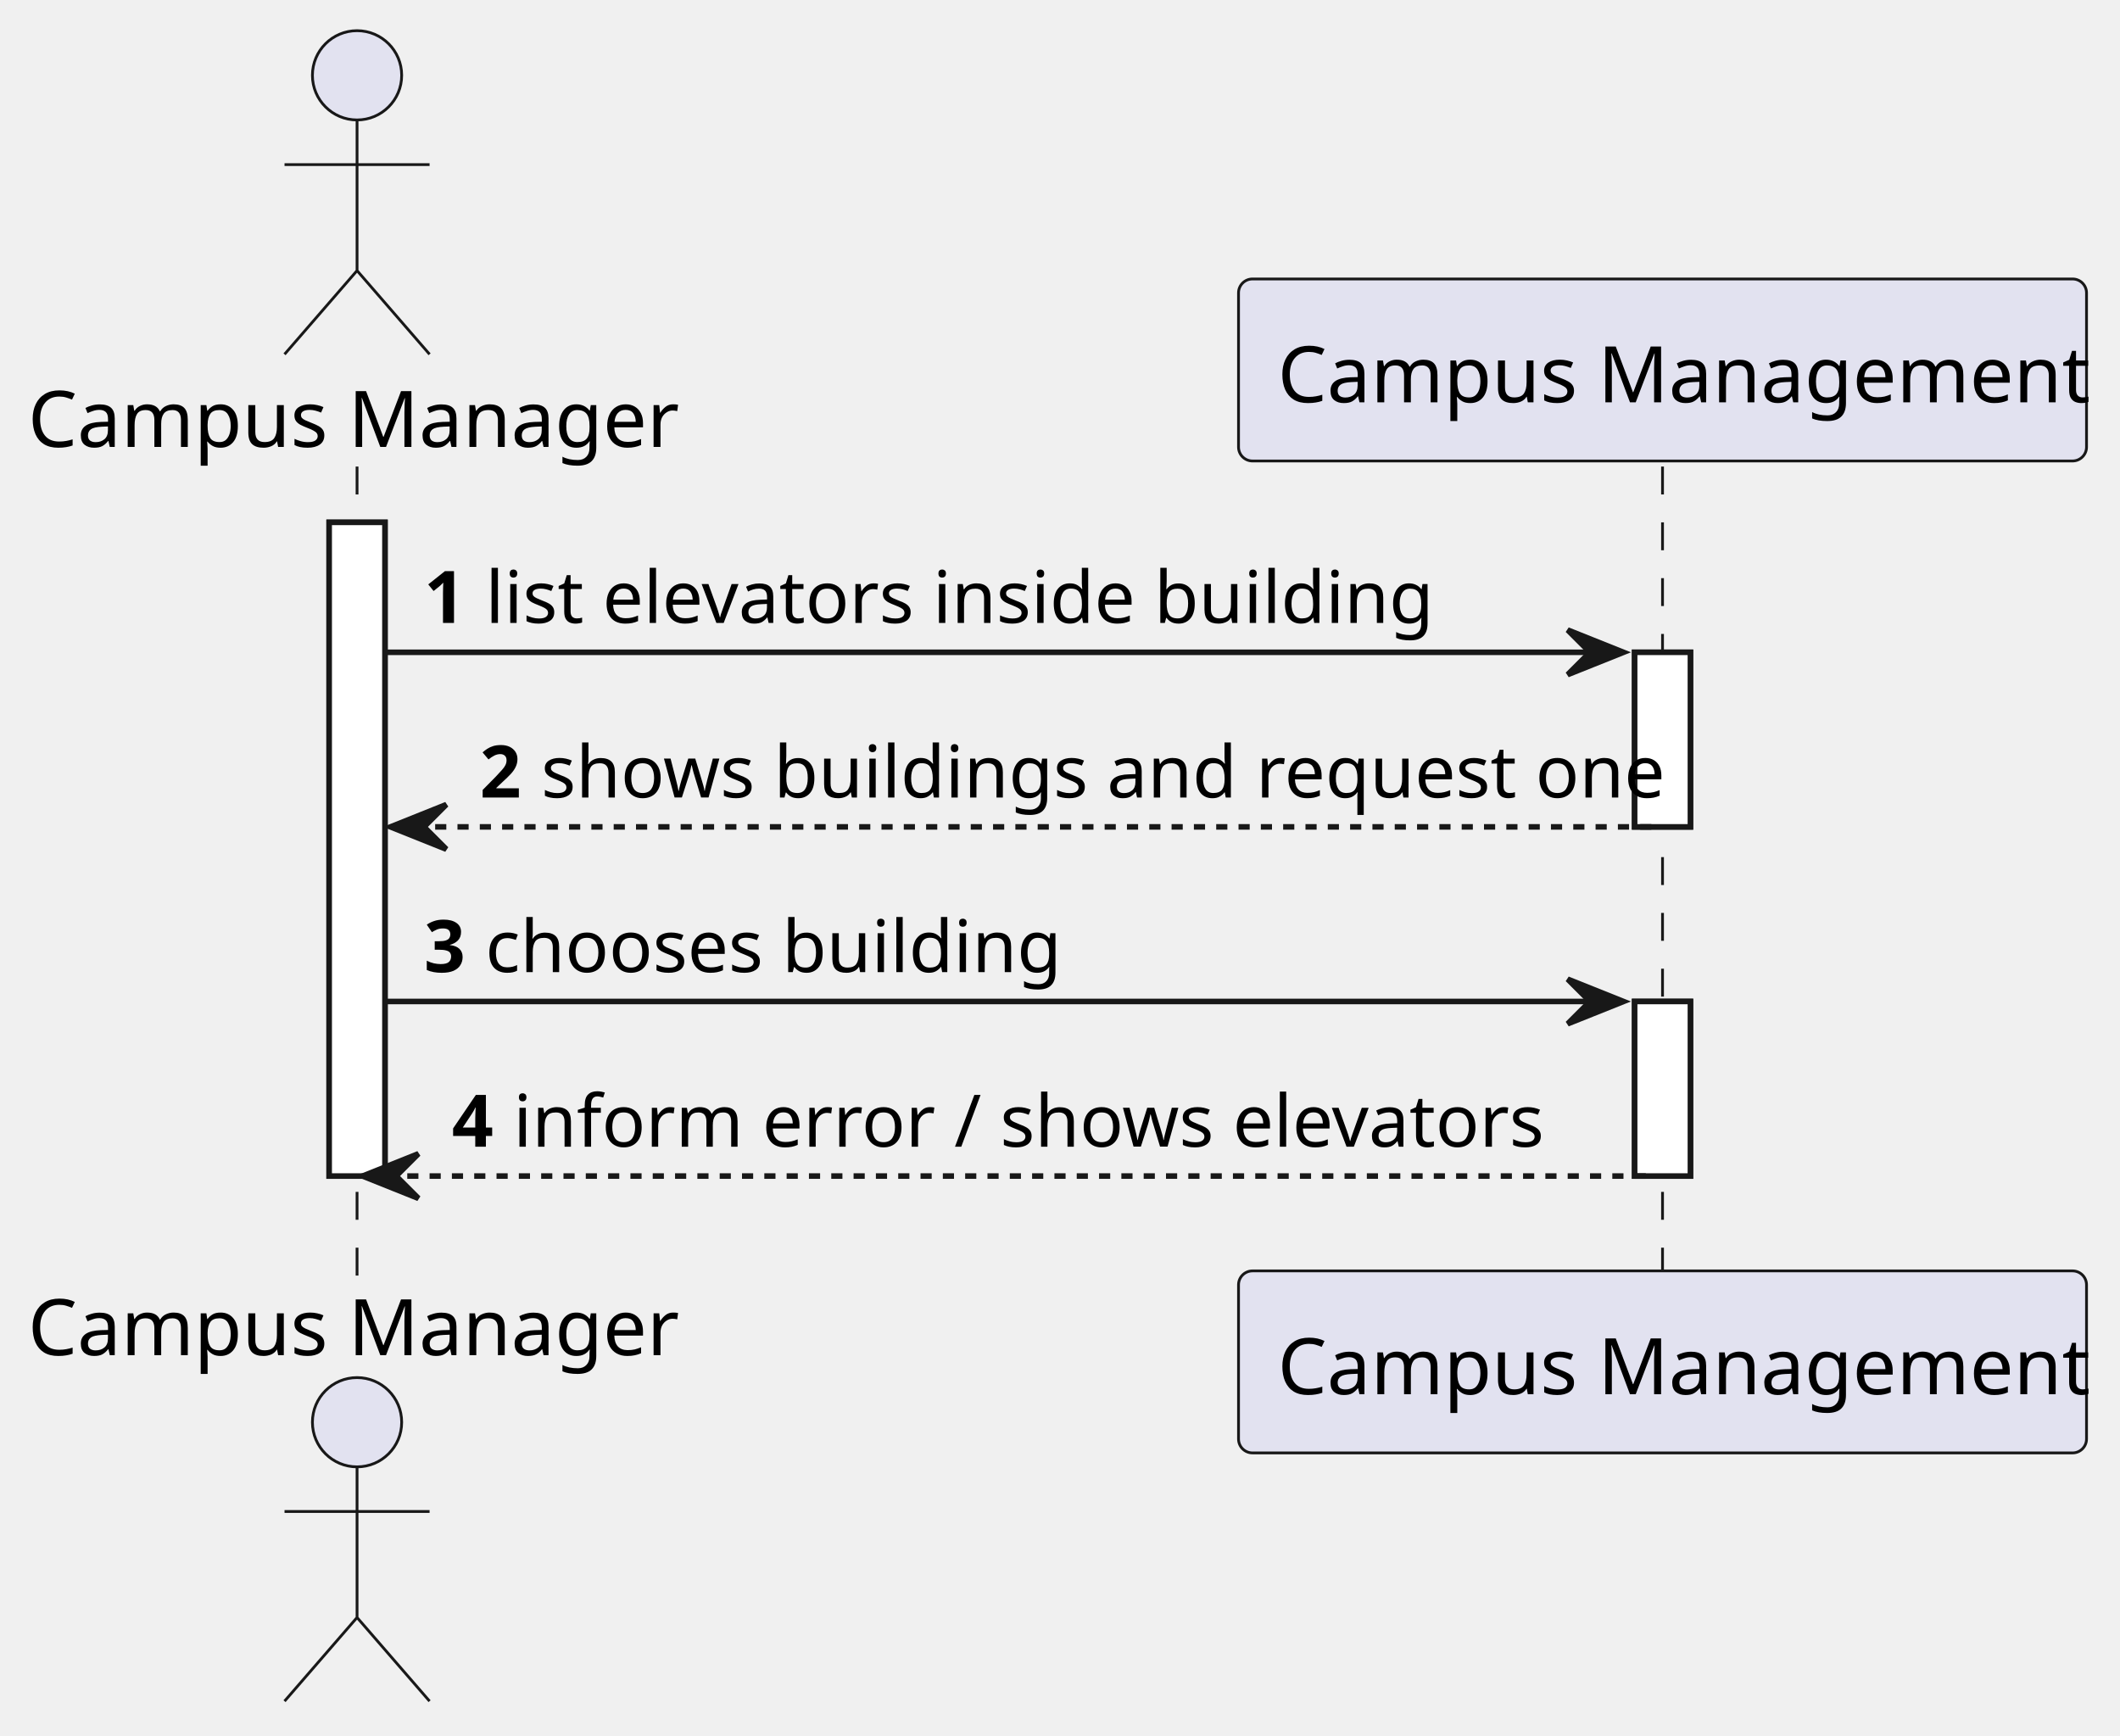
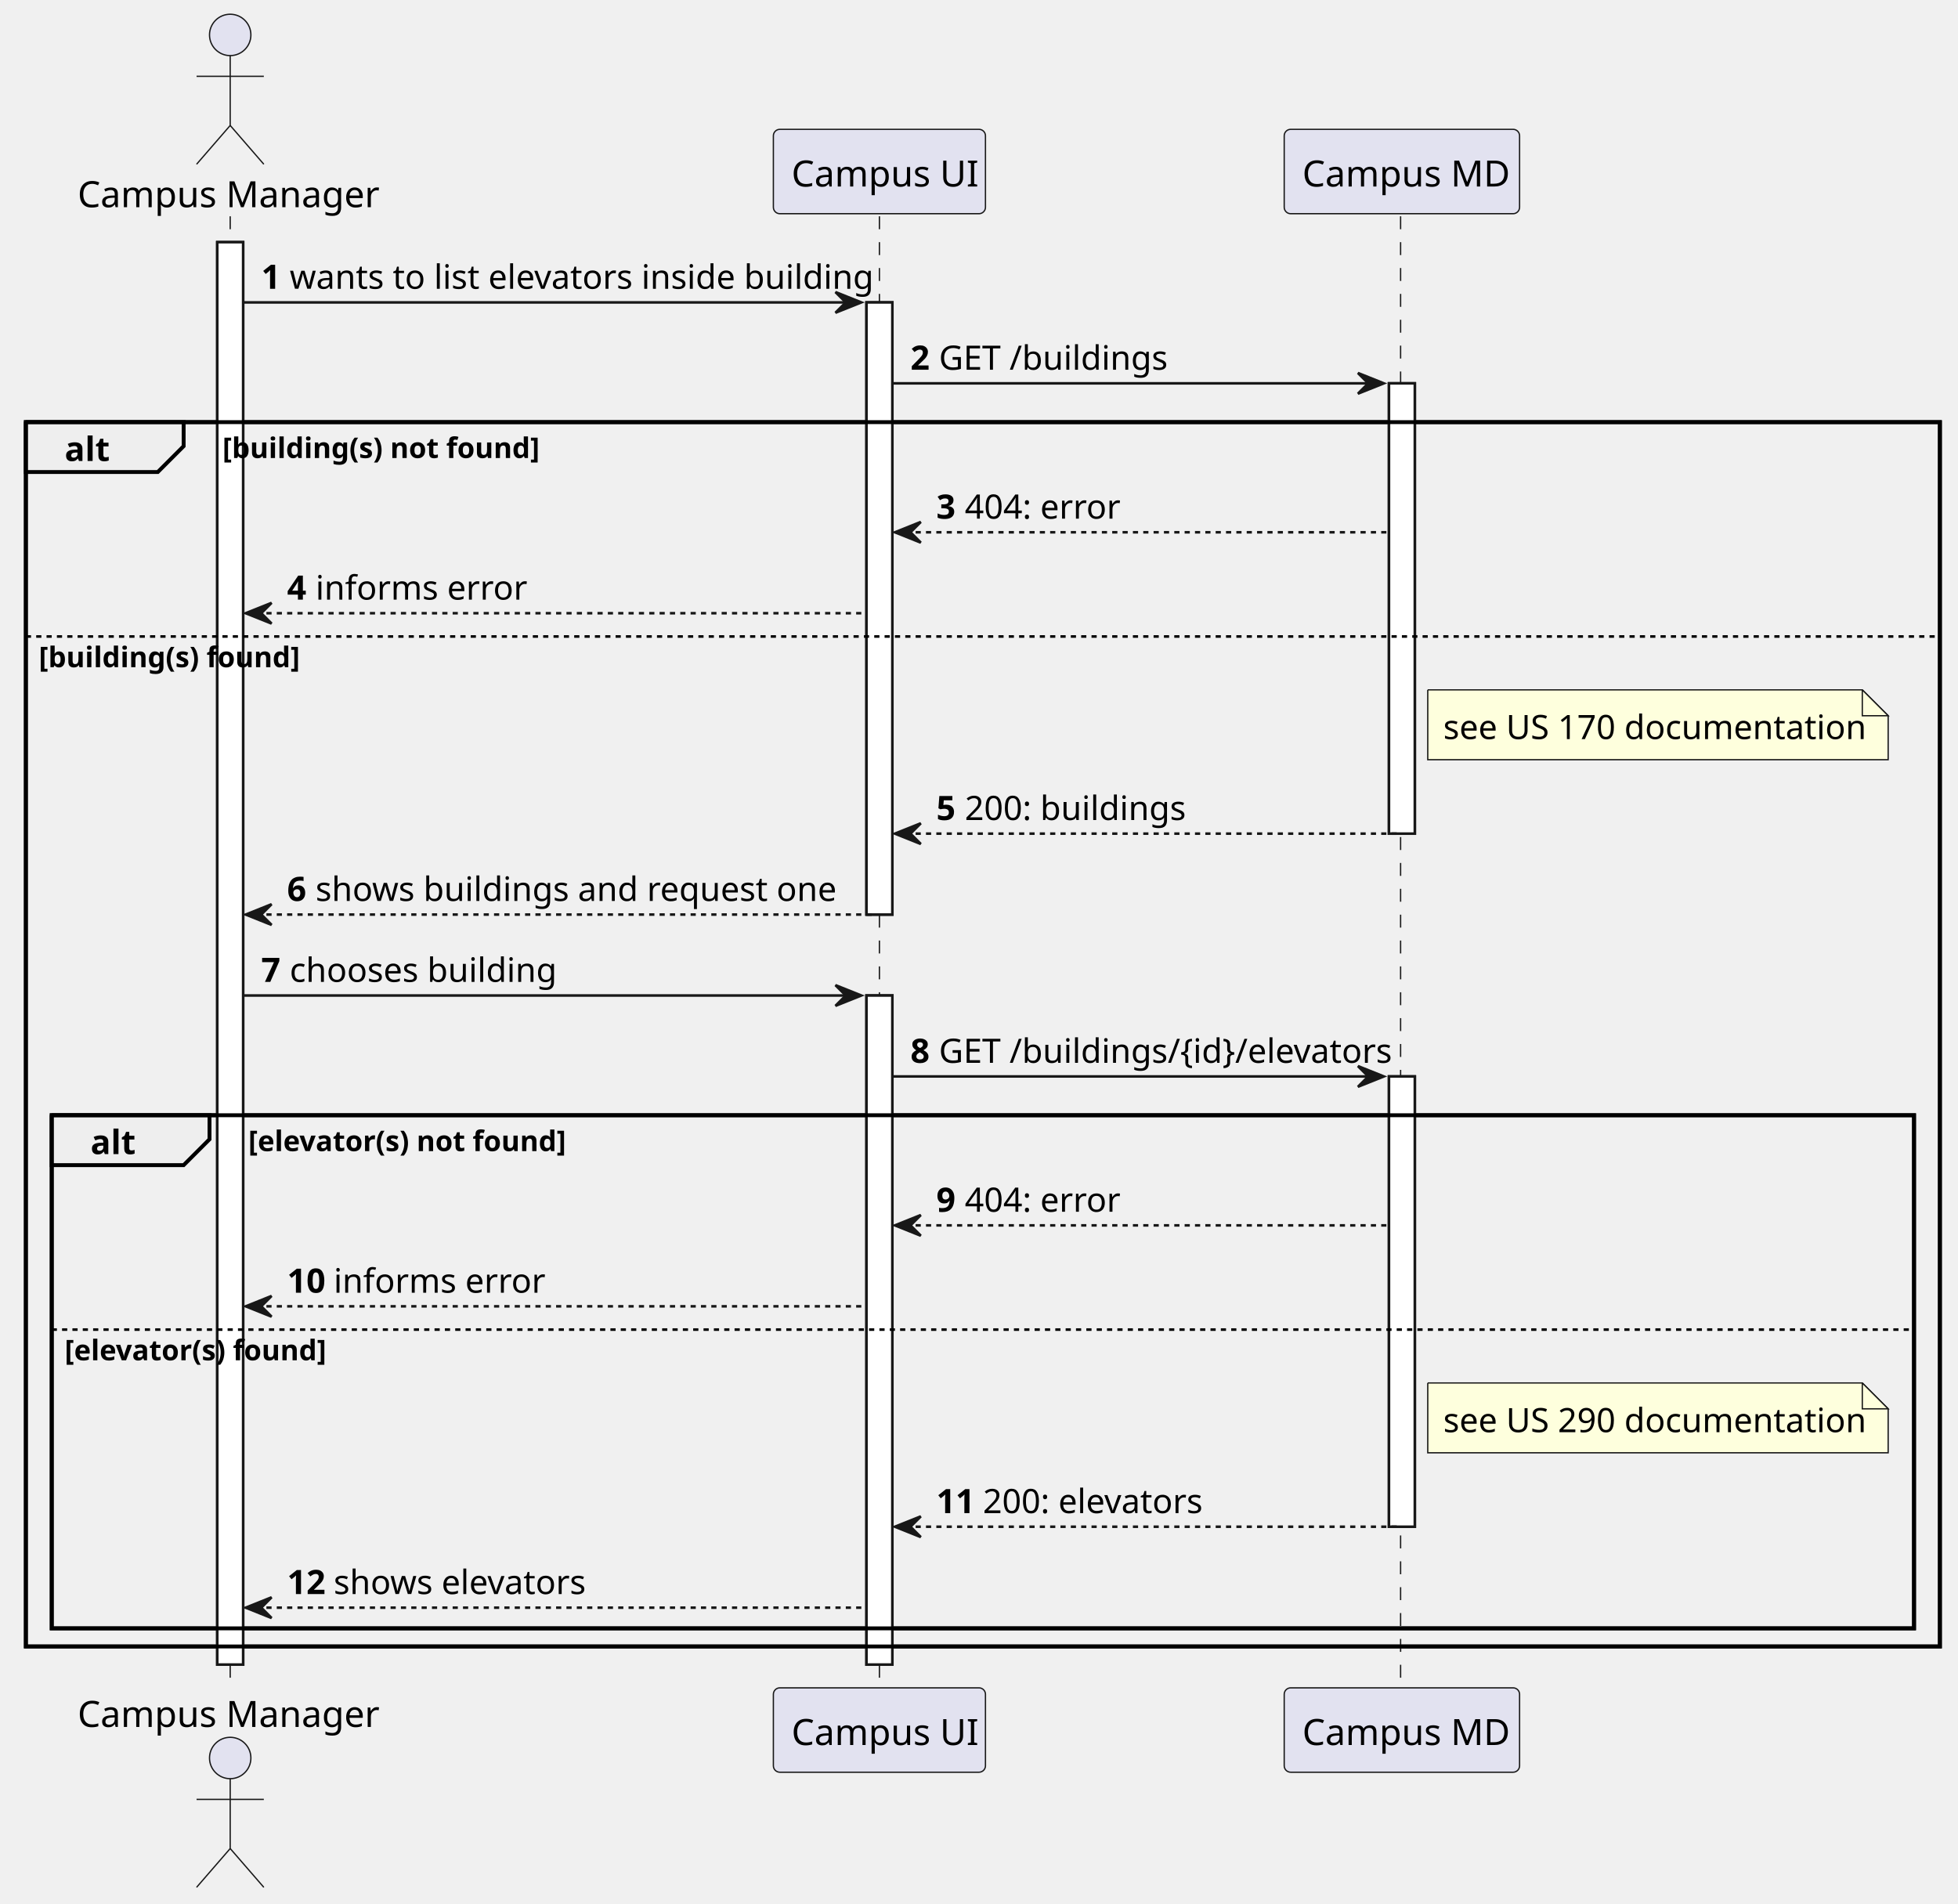
- <svg xmlns="http://www.w3.org/2000/svg" contentStyleType="text/css" height="311px" preserveAspectRatio="none" style="width:380px;height:311px;background:#FFFFFF;" version="1.1" viewBox="0 0 380 311" width="380px" zoomAndPan="magnify">
+ <svg xmlns="http://www.w3.org/2000/svg" contentStyleType="text/css" height="736px" preserveAspectRatio="none" style="width:757px;height:736px;background:#FFFFFF;" version="1.1" viewBox="0 0 757 736" width="757px" zoomAndPan="magnify">
  <defs />
  <g>
-     <rect fill="#FFFFFF" height="117.164" style="stroke:#181818;stroke-width:1.0;" width="10" x="59" y="93.621" />
-     <rect fill="#FFFFFF" height="31.291" style="stroke:#181818;stroke-width:1.0;" width="10" x="293" y="116.912" />
-     <rect fill="#FFFFFF" height="31.291" style="stroke:#181818;stroke-width:1.0;" width="10" x="293" y="179.494" />
-     <line style="stroke:#181818;stroke-width:0.5;stroke-dasharray:5.0,5.0;" x1="64" x2="64" y1="83.621" y2="228.785" />
-     <line style="stroke:#181818;stroke-width:0.5;stroke-dasharray:5.0,5.0;" x1="298" x2="298" y1="83.621" y2="228.785" />
-     <text fill="#000000" font-family="sans-serif" font-size="14" lengthAdjust="spacing" textLength="112" x="5" y="80.107">Campus Manager</text>
-     <ellipse cx="64" cy="13.5" fill="#E2E2F0" rx="8" ry="8" style="stroke:#181818;stroke-width:0.5;" />
-     <path d="M64,21.5 L64,48.5 M51,29.5 L77,29.5 M64,48.5 L51,63.5 M64,48.5 L77,63.5 " fill="none" style="stroke:#181818;stroke-width:0.5;" />
-     <text fill="#000000" font-family="sans-serif" font-size="14" lengthAdjust="spacing" textLength="112" x="5" y="242.893">Campus Manager</text>
-     <ellipse cx="64" cy="254.906" fill="#E2E2F0" rx="8" ry="8" style="stroke:#181818;stroke-width:0.5;" />
-     <path d="M64,262.906 L64,289.906 M51,270.906 L77,270.906 M64,289.906 L51,304.906 M64,289.906 L77,304.906 " fill="none" style="stroke:#181818;stroke-width:0.5;" />
-     <rect fill="#E2E2F0" height="32.621" rx="2.5" ry="2.5" style="stroke:#181818;stroke-width:0.5;" width="152" x="222" y="50" />
-     <text fill="#000000" font-family="sans-serif" font-size="14" lengthAdjust="spacing" textLength="138" x="229" y="72.107">Campus Management</text>
-     <rect fill="#E2E2F0" height="32.621" rx="2.5" ry="2.5" style="stroke:#181818;stroke-width:0.5;" width="152" x="222" y="227.785" />
-     <text fill="#000000" font-family="sans-serif" font-size="14" lengthAdjust="spacing" textLength="138" x="229" y="249.893">Campus Management</text>
-     <rect fill="#FFFFFF" height="117.164" style="stroke:#181818;stroke-width:1.0;" width="10" x="59" y="93.621" />
-     <rect fill="#FFFFFF" height="31.291" style="stroke:#181818;stroke-width:1.0;" width="10" x="293" y="116.912" />
-     <rect fill="#FFFFFF" height="31.291" style="stroke:#181818;stroke-width:1.0;" width="10" x="293" y="179.494" />
-     <polygon fill="#181818" points="281,112.912,291,116.912,281,120.912,285,116.912" style="stroke:#181818;stroke-width:1.0;" />
-     <line style="stroke:#181818;stroke-width:1.0;" x1="69" x2="287" y1="116.912" y2="116.912" />
-     <text fill="#000000" font-family="sans-serif" font-size="13" font-weight="bold" lengthAdjust="spacing" textLength="7" x="76" y="111.649">1</text>
-     <text fill="#000000" font-family="sans-serif" font-size="13" lengthAdjust="spacing" textLength="158" x="87" y="111.649">list elevators inside building</text>
-     <polygon fill="#181818" points="80,144.203,70,148.203,80,152.203,76,148.203" style="stroke:#181818;stroke-width:1.0;" />
-     <line style="stroke:#181818;stroke-width:1.0;stroke-dasharray:2.0,2.0;" x1="74" x2="297" y1="148.203" y2="148.203" />
-     <text fill="#000000" font-family="sans-serif" font-size="13" font-weight="bold" lengthAdjust="spacing" textLength="7" x="86" y="142.94">2</text>
-     <text fill="#000000" font-family="sans-serif" font-size="13" lengthAdjust="spacing" textLength="189" x="97" y="142.94">shows buildings and request one</text>
-     <polygon fill="#181818" points="281,175.494,291,179.494,281,183.494,285,179.494" style="stroke:#181818;stroke-width:1.0;" />
-     <line style="stroke:#181818;stroke-width:1.0;" x1="69" x2="287" y1="179.494" y2="179.494" />
-     <text fill="#000000" font-family="sans-serif" font-size="13" font-weight="bold" lengthAdjust="spacing" textLength="7" x="76" y="174.231">3</text>
-     <text fill="#000000" font-family="sans-serif" font-size="13" lengthAdjust="spacing" textLength="97" x="87" y="174.231">chooses building</text>
-     <polygon fill="#181818" points="75,206.785,65,210.785,75,214.785,71,210.785" style="stroke:#181818;stroke-width:1.0;" />
-     <line style="stroke:#181818;stroke-width:1.0;stroke-dasharray:2.0,2.0;" x1="69" x2="297" y1="210.785" y2="210.785" />
-     <text fill="#000000" font-family="sans-serif" font-size="13" font-weight="bold" lengthAdjust="spacing" textLength="7" x="81" y="205.523">4</text>
-     <text fill="#000000" font-family="sans-serif" font-size="13" lengthAdjust="spacing" textLength="169" x="92" y="205.523">inform error / shows elevators</text>
+     <rect fill="#FFFFFF" height="549.918" style="stroke:#181818;stroke-width:1.0;" width="10" x="84" y="93.621" />
+     <rect fill="#FFFFFF" height="236.668" style="stroke:#181818;stroke-width:1.0;" width="10" x="335" y="116.912" />
+     <rect fill="#FFFFFF" height="258.668" style="stroke:#181818;stroke-width:1.0;" width="10" x="335" y="384.871" />
+     <rect fill="#FFFFFF" height="174.086" style="stroke:#181818;stroke-width:1.0;" width="10" x="537" y="148.203" />
+     <rect fill="#FFFFFF" height="174.086" style="stroke:#181818;stroke-width:1.0;" width="10" x="537" y="416.162" />
+     <rect fill="none" height="473.336" style="stroke:#000000;stroke-width:1.5;" width="740" x="10" y="163.203" />
+     <rect fill="none" height="198.377" style="stroke:#000000;stroke-width:1.5;" width="720" x="20" y="431.162" />
+     <line style="stroke:#181818;stroke-width:0.5;stroke-dasharray:5.0,5.0;" x1="89" x2="89" y1="83.621" y2="653.539" />
+     <line style="stroke:#181818;stroke-width:0.5;stroke-dasharray:5.0,5.0;" x1="340" x2="340" y1="83.621" y2="653.539" />
+     <line style="stroke:#181818;stroke-width:0.5;stroke-dasharray:5.0,5.0;" x1="541.5" x2="541.5" y1="83.621" y2="653.539" />
+     <text fill="#000000" font-family="sans-serif" font-size="14" lengthAdjust="spacing" textLength="112" x="30" y="80.107">Campus Manager</text>
+     <ellipse cx="89" cy="13.5" fill="#E2E2F0" rx="8" ry="8" style="stroke:#181818;stroke-width:0.5;" />
+     <path d="M89,21.5 L89,48.5 M76,29.5 L102,29.5 M89,48.5 L76,63.5 M89,48.5 L102,63.5 " fill="none" style="stroke:#181818;stroke-width:0.5;" />
+     <text fill="#000000" font-family="sans-serif" font-size="14" lengthAdjust="spacing" textLength="112" x="30" y="667.646">Campus Manager</text>
+     <ellipse cx="89" cy="679.66" fill="#E2E2F0" rx="8" ry="8" style="stroke:#181818;stroke-width:0.5;" />
+     <path d="M89,687.66 L89,714.66 M76,695.66 L102,695.66 M89,714.66 L76,729.66 M89,714.66 L102,729.66 " fill="none" style="stroke:#181818;stroke-width:0.5;" />
+     <rect fill="#E2E2F0" height="32.621" rx="2.5" ry="2.5" style="stroke:#181818;stroke-width:0.5;" width="82" x="299" y="50" />
+     <text fill="#000000" font-family="sans-serif" font-size="14" lengthAdjust="spacing" textLength="68" x="306" y="72.107">Campus UI</text>
+     <rect fill="#E2E2F0" height="32.621" rx="2.5" ry="2.5" style="stroke:#181818;stroke-width:0.5;" width="82" x="299" y="652.539" />
+     <text fill="#000000" font-family="sans-serif" font-size="14" lengthAdjust="spacing" textLength="68" x="306" y="674.646">Campus UI</text>
+     <rect fill="#E2E2F0" height="32.621" rx="2.5" ry="2.5" style="stroke:#181818;stroke-width:0.5;" width="91" x="496.5" y="50" />
+     <text fill="#000000" font-family="sans-serif" font-size="14" lengthAdjust="spacing" textLength="77" x="503.5" y="72.107">Campus MD</text>
+     <rect fill="#E2E2F0" height="32.621" rx="2.5" ry="2.5" style="stroke:#181818;stroke-width:0.5;" width="91" x="496.5" y="652.539" />
+     <text fill="#000000" font-family="sans-serif" font-size="14" lengthAdjust="spacing" textLength="77" x="503.5" y="674.646">Campus MD</text>
+     <rect fill="#FFFFFF" height="549.918" style="stroke:#181818;stroke-width:1.0;" width="10" x="84" y="93.621" />
+     <rect fill="#FFFFFF" height="236.668" style="stroke:#181818;stroke-width:1.0;" width="10" x="335" y="116.912" />
+     <rect fill="#FFFFFF" height="258.668" style="stroke:#181818;stroke-width:1.0;" width="10" x="335" y="384.871" />
+     <rect fill="#FFFFFF" height="174.086" style="stroke:#181818;stroke-width:1.0;" width="10" x="537" y="148.203" />
+     <rect fill="#FFFFFF" height="174.086" style="stroke:#181818;stroke-width:1.0;" width="10" x="537" y="416.162" />
+     <polygon fill="#181818" points="323,112.912,333,116.912,323,120.912,327,116.912" style="stroke:#181818;stroke-width:1.0;" />
+     <line style="stroke:#181818;stroke-width:1.0;" x1="94" x2="329" y1="116.912" y2="116.912" />
+     <text fill="#000000" font-family="sans-serif" font-size="13" font-weight="bold" lengthAdjust="spacing" textLength="7" x="101" y="111.649">1</text>
+     <text fill="#000000" font-family="sans-serif" font-size="13" lengthAdjust="spacing" textLength="211" x="112" y="111.649">wants to list elevators inside building</text>
+     <polygon fill="#181818" points="525,144.203,535,148.203,525,152.203,529,148.203" style="stroke:#181818;stroke-width:1.0;" />
+     <line style="stroke:#181818;stroke-width:1.0;" x1="345" x2="531" y1="148.203" y2="148.203" />
+     <text fill="#000000" font-family="sans-serif" font-size="13" font-weight="bold" lengthAdjust="spacing" textLength="7" x="352" y="142.94">2</text>
+     <text fill="#000000" font-family="sans-serif" font-size="13" lengthAdjust="spacing" textLength="85" x="363" y="142.94">GET /buildings</text>
+     <path d="M10,163.203 L71,163.203 L71,172.494 L61,182.494 L10,182.494 L10,163.203 " fill="#EEEEEE" style="stroke:#000000;stroke-width:1.5;" />
+     <rect fill="none" height="473.336" style="stroke:#000000;stroke-width:1.5;" width="740" x="10" y="163.203" />
+     <text fill="#000000" font-family="sans-serif" font-size="13" font-weight="bold" lengthAdjust="spacing" textLength="16" x="25" y="178.231">alt</text>
+     <text fill="#000000" font-family="sans-serif" font-size="11" font-weight="bold" lengthAdjust="spacing" textLength="123" x="86" y="177.073">[building(s) not found]</text>
+     <polygon fill="#181818" points="356,201.785,346,205.785,356,209.785,352,205.785" style="stroke:#181818;stroke-width:1.0;" />
+     <line style="stroke:#181818;stroke-width:1.0;stroke-dasharray:2.0,2.0;" x1="350" x2="536" y1="205.785" y2="205.785" />
+     <text fill="#000000" font-family="sans-serif" font-size="13" font-weight="bold" lengthAdjust="spacing" textLength="7" x="362" y="200.523">3</text>
+     <text fill="#000000" font-family="sans-serif" font-size="13" lengthAdjust="spacing" textLength="55" x="373" y="200.523">404: error</text>
+     <polygon fill="#181818" points="105,233.076,95,237.076,105,241.076,101,237.076" style="stroke:#181818;stroke-width:1.0;" />
+     <line style="stroke:#181818;stroke-width:1.0;stroke-dasharray:2.0,2.0;" x1="99" x2="334" y1="237.076" y2="237.076" />
+     <text fill="#000000" font-family="sans-serif" font-size="13" font-weight="bold" lengthAdjust="spacing" textLength="7" x="111" y="231.814">4</text>
+     <text fill="#000000" font-family="sans-serif" font-size="13" lengthAdjust="spacing" textLength="72" x="122" y="231.814">informs error</text>
+     <line style="stroke:#000000;stroke-width:1.0;stroke-dasharray:2.0,2.0;" x1="10" x2="750" y1="246.076" y2="246.076" />
+     <text fill="#000000" font-family="sans-serif" font-size="11" font-weight="bold" lengthAdjust="spacing" textLength="102" x="15" y="257.946">[building(s) found]</text>
+     <path d="M552,266.707 L552,293.707 L730,293.707 L730,276.707 L720,266.707 L552,266.707 " fill="#FEFFDD" style="stroke:#181818;stroke-width:0.5;" />
+     <path d="M720,266.707 L720,276.707 L730,276.707 L720,266.707 " fill="#FEFFDD" style="stroke:#181818;stroke-width:0.5;" />
+     <text fill="#000000" font-family="sans-serif" font-size="13" lengthAdjust="spacing" textLength="157" x="558" y="285.735">see US 170 documentation</text>
+     <polygon fill="#181818" points="356,318.289,346,322.289,356,326.289,352,322.289" style="stroke:#181818;stroke-width:1.0;" />
+     <line style="stroke:#181818;stroke-width:1.0;stroke-dasharray:2.0,2.0;" x1="350" x2="541" y1="322.289" y2="322.289" />
+     <text fill="#000000" font-family="sans-serif" font-size="13" font-weight="bold" lengthAdjust="spacing" textLength="7" x="362" y="317.026">5</text>
+     <text fill="#000000" font-family="sans-serif" font-size="13" lengthAdjust="spacing" textLength="80" x="373" y="317.026">200: buildings</text>
+     <polygon fill="#181818" points="105,349.58,95,353.58,105,357.58,101,353.58" style="stroke:#181818;stroke-width:1.0;" />
+     <line style="stroke:#181818;stroke-width:1.0;stroke-dasharray:2.0,2.0;" x1="99" x2="339" y1="353.58" y2="353.58" />
+     <text fill="#000000" font-family="sans-serif" font-size="13" font-weight="bold" lengthAdjust="spacing" textLength="7" x="111" y="348.317">6</text>
+     <text fill="#000000" font-family="sans-serif" font-size="13" lengthAdjust="spacing" textLength="189" x="122" y="348.317">shows buildings and request one</text>
+     <polygon fill="#181818" points="323,380.871,333,384.871,323,388.871,327,384.871" style="stroke:#181818;stroke-width:1.0;" />
+     <line style="stroke:#181818;stroke-width:1.0;" x1="94" x2="329" y1="384.871" y2="384.871" />
+     <text fill="#000000" font-family="sans-serif" font-size="13" font-weight="bold" lengthAdjust="spacing" textLength="7" x="101" y="379.608">7</text>
+     <text fill="#000000" font-family="sans-serif" font-size="13" lengthAdjust="spacing" textLength="97" x="112" y="379.608">chooses building</text>
+     <polygon fill="#181818" points="525,412.162,535,416.162,525,420.162,529,416.162" style="stroke:#181818;stroke-width:1.0;" />
+     <line style="stroke:#181818;stroke-width:1.0;" x1="345" x2="531" y1="416.162" y2="416.162" />
+     <text fill="#000000" font-family="sans-serif" font-size="13" font-weight="bold" lengthAdjust="spacing" textLength="7" x="352" y="410.899">8</text>
+     <text fill="#000000" font-family="sans-serif" font-size="13" lengthAdjust="spacing" textLength="162" x="363" y="410.899">GET /buildings/{id}/elevators</text>
+     <path d="M20,431.162 L81,431.162 L81,440.453 L71,450.453 L20,450.453 L20,431.162 " fill="#EEEEEE" style="stroke:#000000;stroke-width:1.5;" />
+     <rect fill="none" height="198.377" style="stroke:#000000;stroke-width:1.5;" width="720" x="20" y="431.162" />
+     <text fill="#000000" font-family="sans-serif" font-size="13" font-weight="bold" lengthAdjust="spacing" textLength="16" x="35" y="446.19">alt</text>
+     <text fill="#000000" font-family="sans-serif" font-size="11" font-weight="bold" lengthAdjust="spacing" textLength="124" x="96" y="445.032">[elevator(s) not found]</text>
+     <polygon fill="#181818" points="356,469.744,346,473.744,356,477.744,352,473.744" style="stroke:#181818;stroke-width:1.0;" />
+     <line style="stroke:#181818;stroke-width:1.0;stroke-dasharray:2.0,2.0;" x1="350" x2="536" y1="473.744" y2="473.744" />
+     <text fill="#000000" font-family="sans-serif" font-size="13" font-weight="bold" lengthAdjust="spacing" textLength="7" x="362" y="468.481">9</text>
+     <text fill="#000000" font-family="sans-serif" font-size="13" lengthAdjust="spacing" textLength="55" x="373" y="468.481">404: error</text>
+     <polygon fill="#181818" points="105,501.035,95,505.035,105,509.035,101,505.035" style="stroke:#181818;stroke-width:1.0;" />
+     <line style="stroke:#181818;stroke-width:1.0;stroke-dasharray:2.0,2.0;" x1="99" x2="334" y1="505.035" y2="505.035" />
+     <text fill="#000000" font-family="sans-serif" font-size="13" font-weight="bold" lengthAdjust="spacing" textLength="14" x="111" y="499.772">10</text>
+     <text fill="#000000" font-family="sans-serif" font-size="13" lengthAdjust="spacing" textLength="72" x="129" y="499.772">informs error</text>
+     <line style="stroke:#000000;stroke-width:1.0;stroke-dasharray:2.0,2.0;" x1="20" x2="740" y1="514.035" y2="514.035" />
+     <text fill="#000000" font-family="sans-serif" font-size="11" font-weight="bold" lengthAdjust="spacing" textLength="103" x="25" y="525.905">[elevator(s) found]</text>
+     <path d="M552,534.666 L552,561.666 L730,561.666 L730,544.666 L720,534.666 L552,534.666 " fill="#FEFFDD" style="stroke:#181818;stroke-width:0.5;" />
+     <path d="M720,534.666 L720,544.666 L730,544.666 L720,534.666 " fill="#FEFFDD" style="stroke:#181818;stroke-width:0.5;" />
+     <text fill="#000000" font-family="sans-serif" font-size="13" lengthAdjust="spacing" textLength="157" x="558" y="553.694">see US 290 documentation</text>
+     <polygon fill="#181818" points="356,586.248,346,590.248,356,594.248,352,590.248" style="stroke:#181818;stroke-width:1.0;" />
+     <line style="stroke:#181818;stroke-width:1.0;stroke-dasharray:2.0,2.0;" x1="350" x2="541" y1="590.248" y2="590.248" />
+     <text fill="#000000" font-family="sans-serif" font-size="13" font-weight="bold" lengthAdjust="spacing" textLength="14" x="362" y="584.985">11</text>
+     <text fill="#000000" font-family="sans-serif" font-size="13" lengthAdjust="spacing" textLength="80" x="380" y="584.985">200: elevators</text>
+     <polygon fill="#181818" points="105,617.539,95,621.539,105,625.539,101,621.539" style="stroke:#181818;stroke-width:1.0;" />
+     <line style="stroke:#181818;stroke-width:1.0;stroke-dasharray:2.0,2.0;" x1="99" x2="334" y1="621.539" y2="621.539" />
+     <text fill="#000000" font-family="sans-serif" font-size="13" font-weight="bold" lengthAdjust="spacing" textLength="14" x="111" y="616.276">12</text>
+     <text fill="#000000" font-family="sans-serif" font-size="13" lengthAdjust="spacing" textLength="92" x="129" y="616.276">shows elevators</text>
  </g>
</svg>
